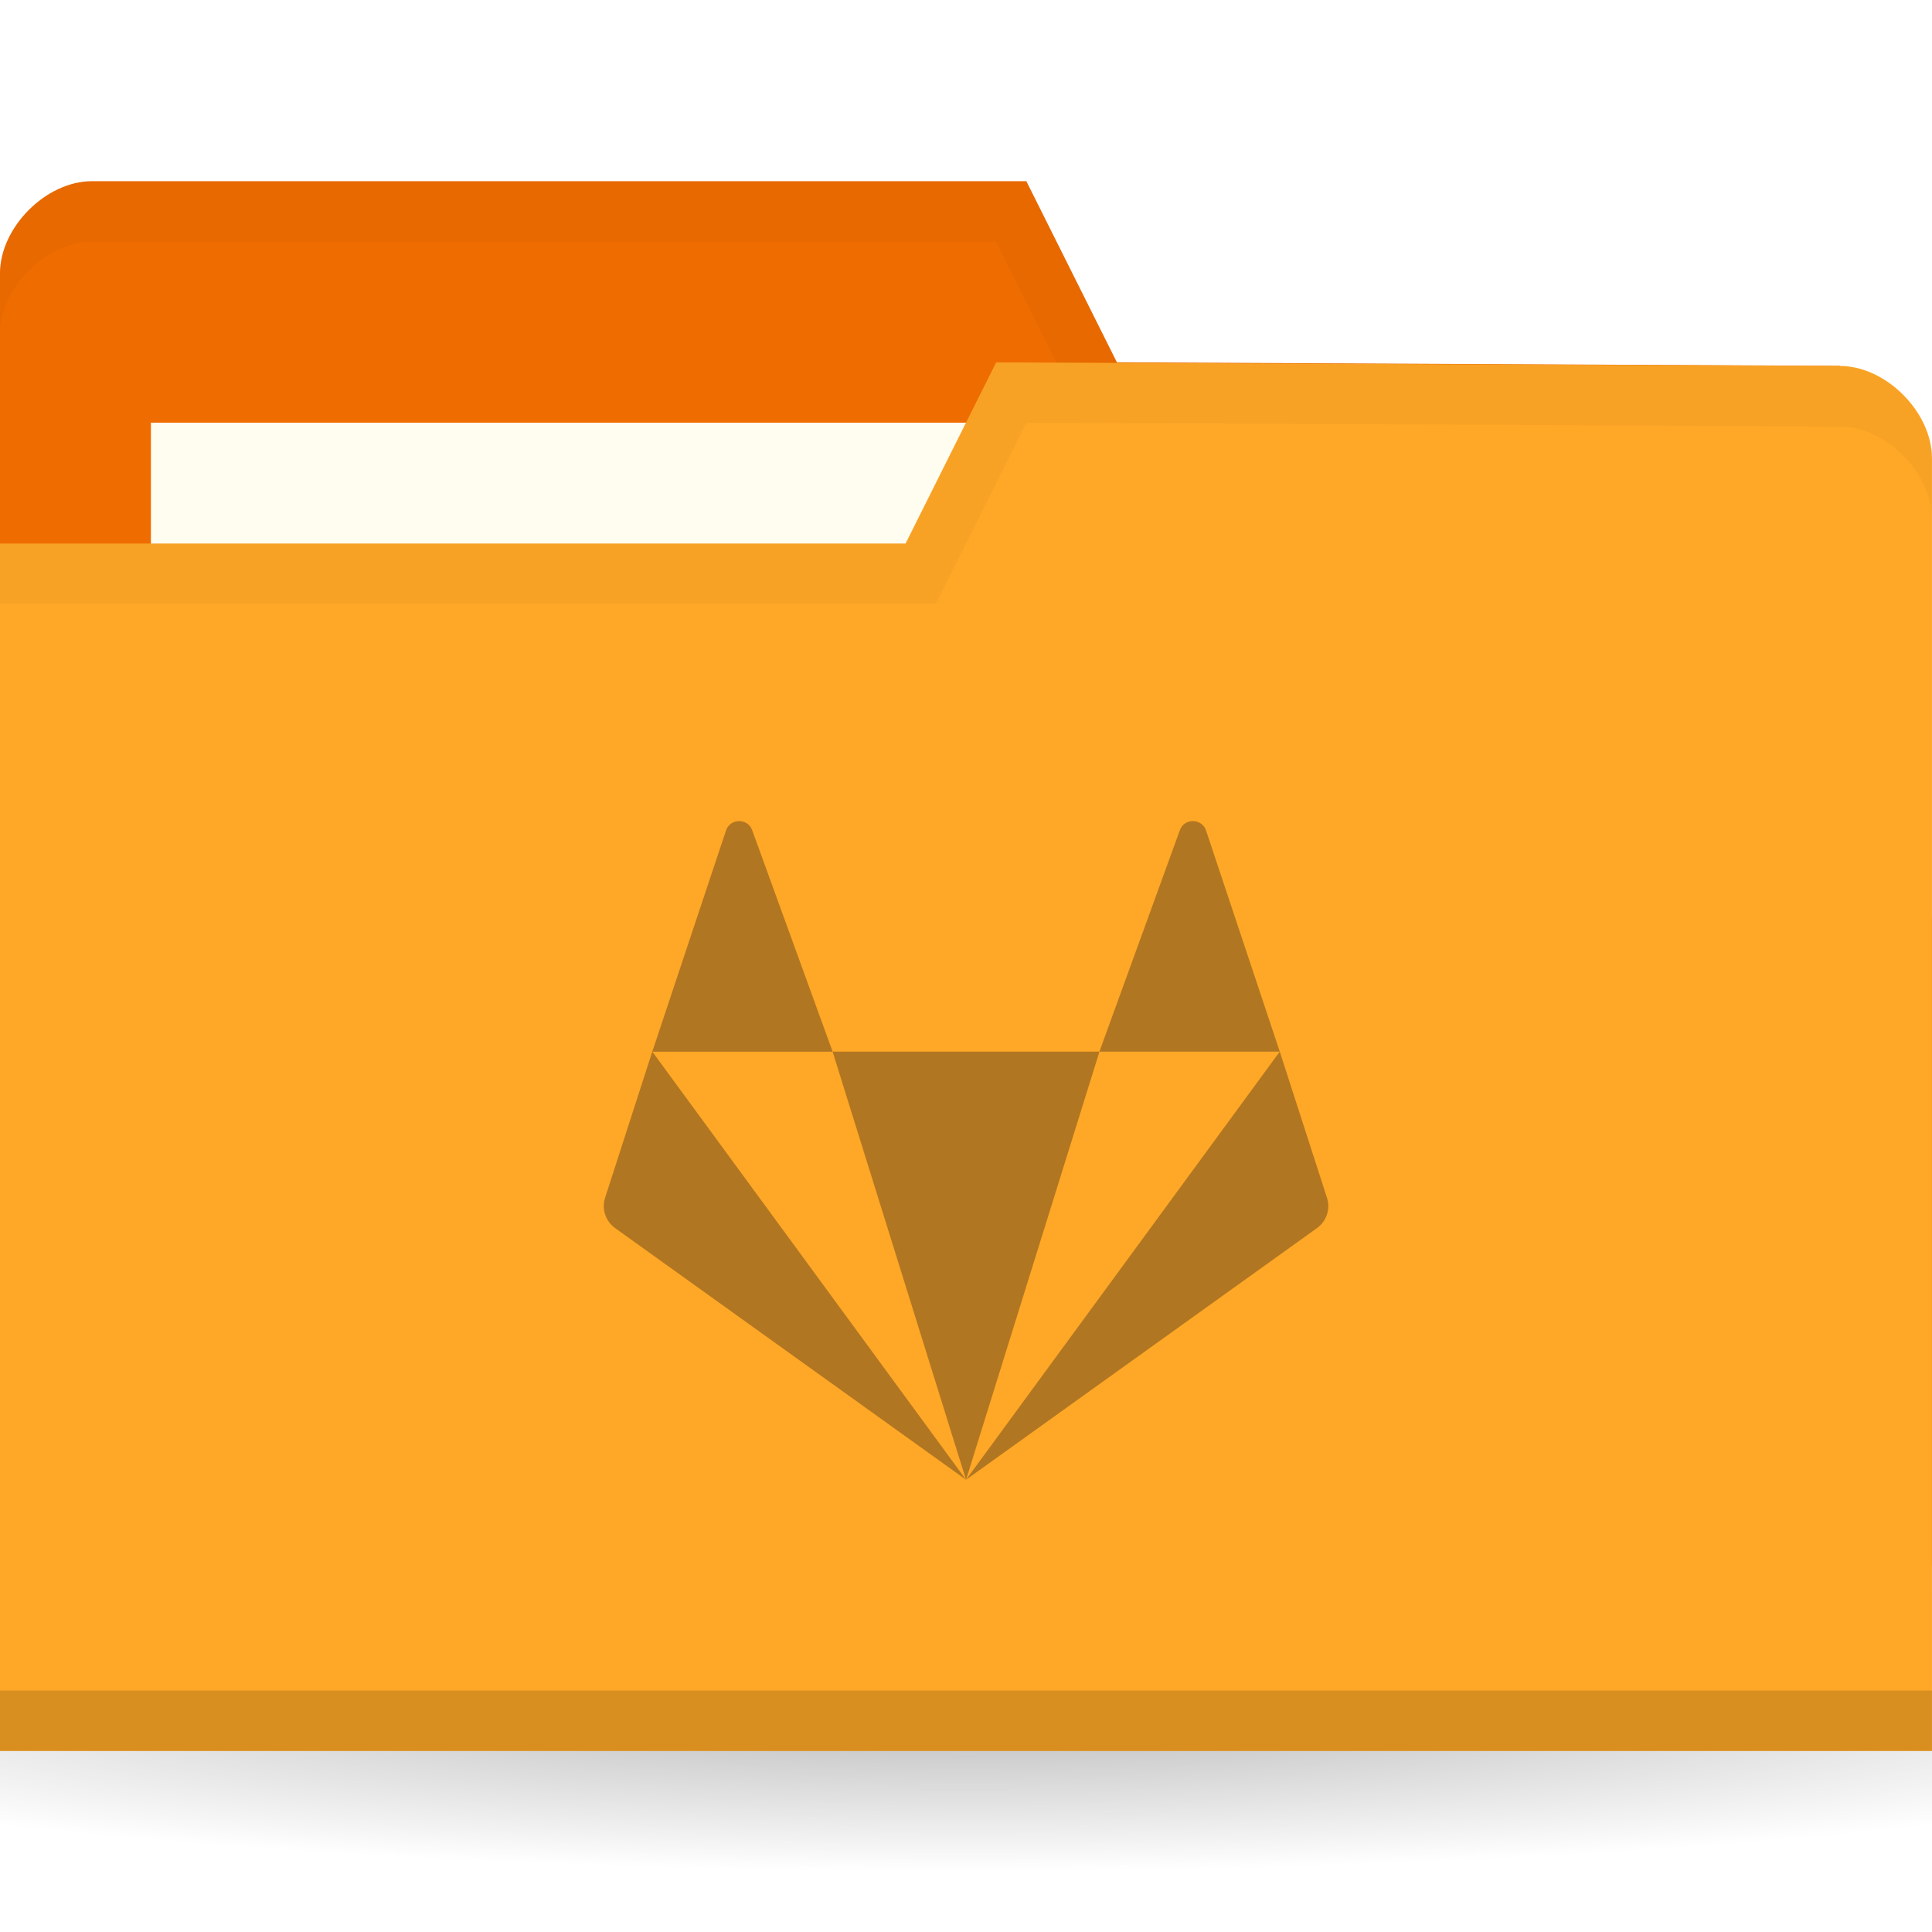
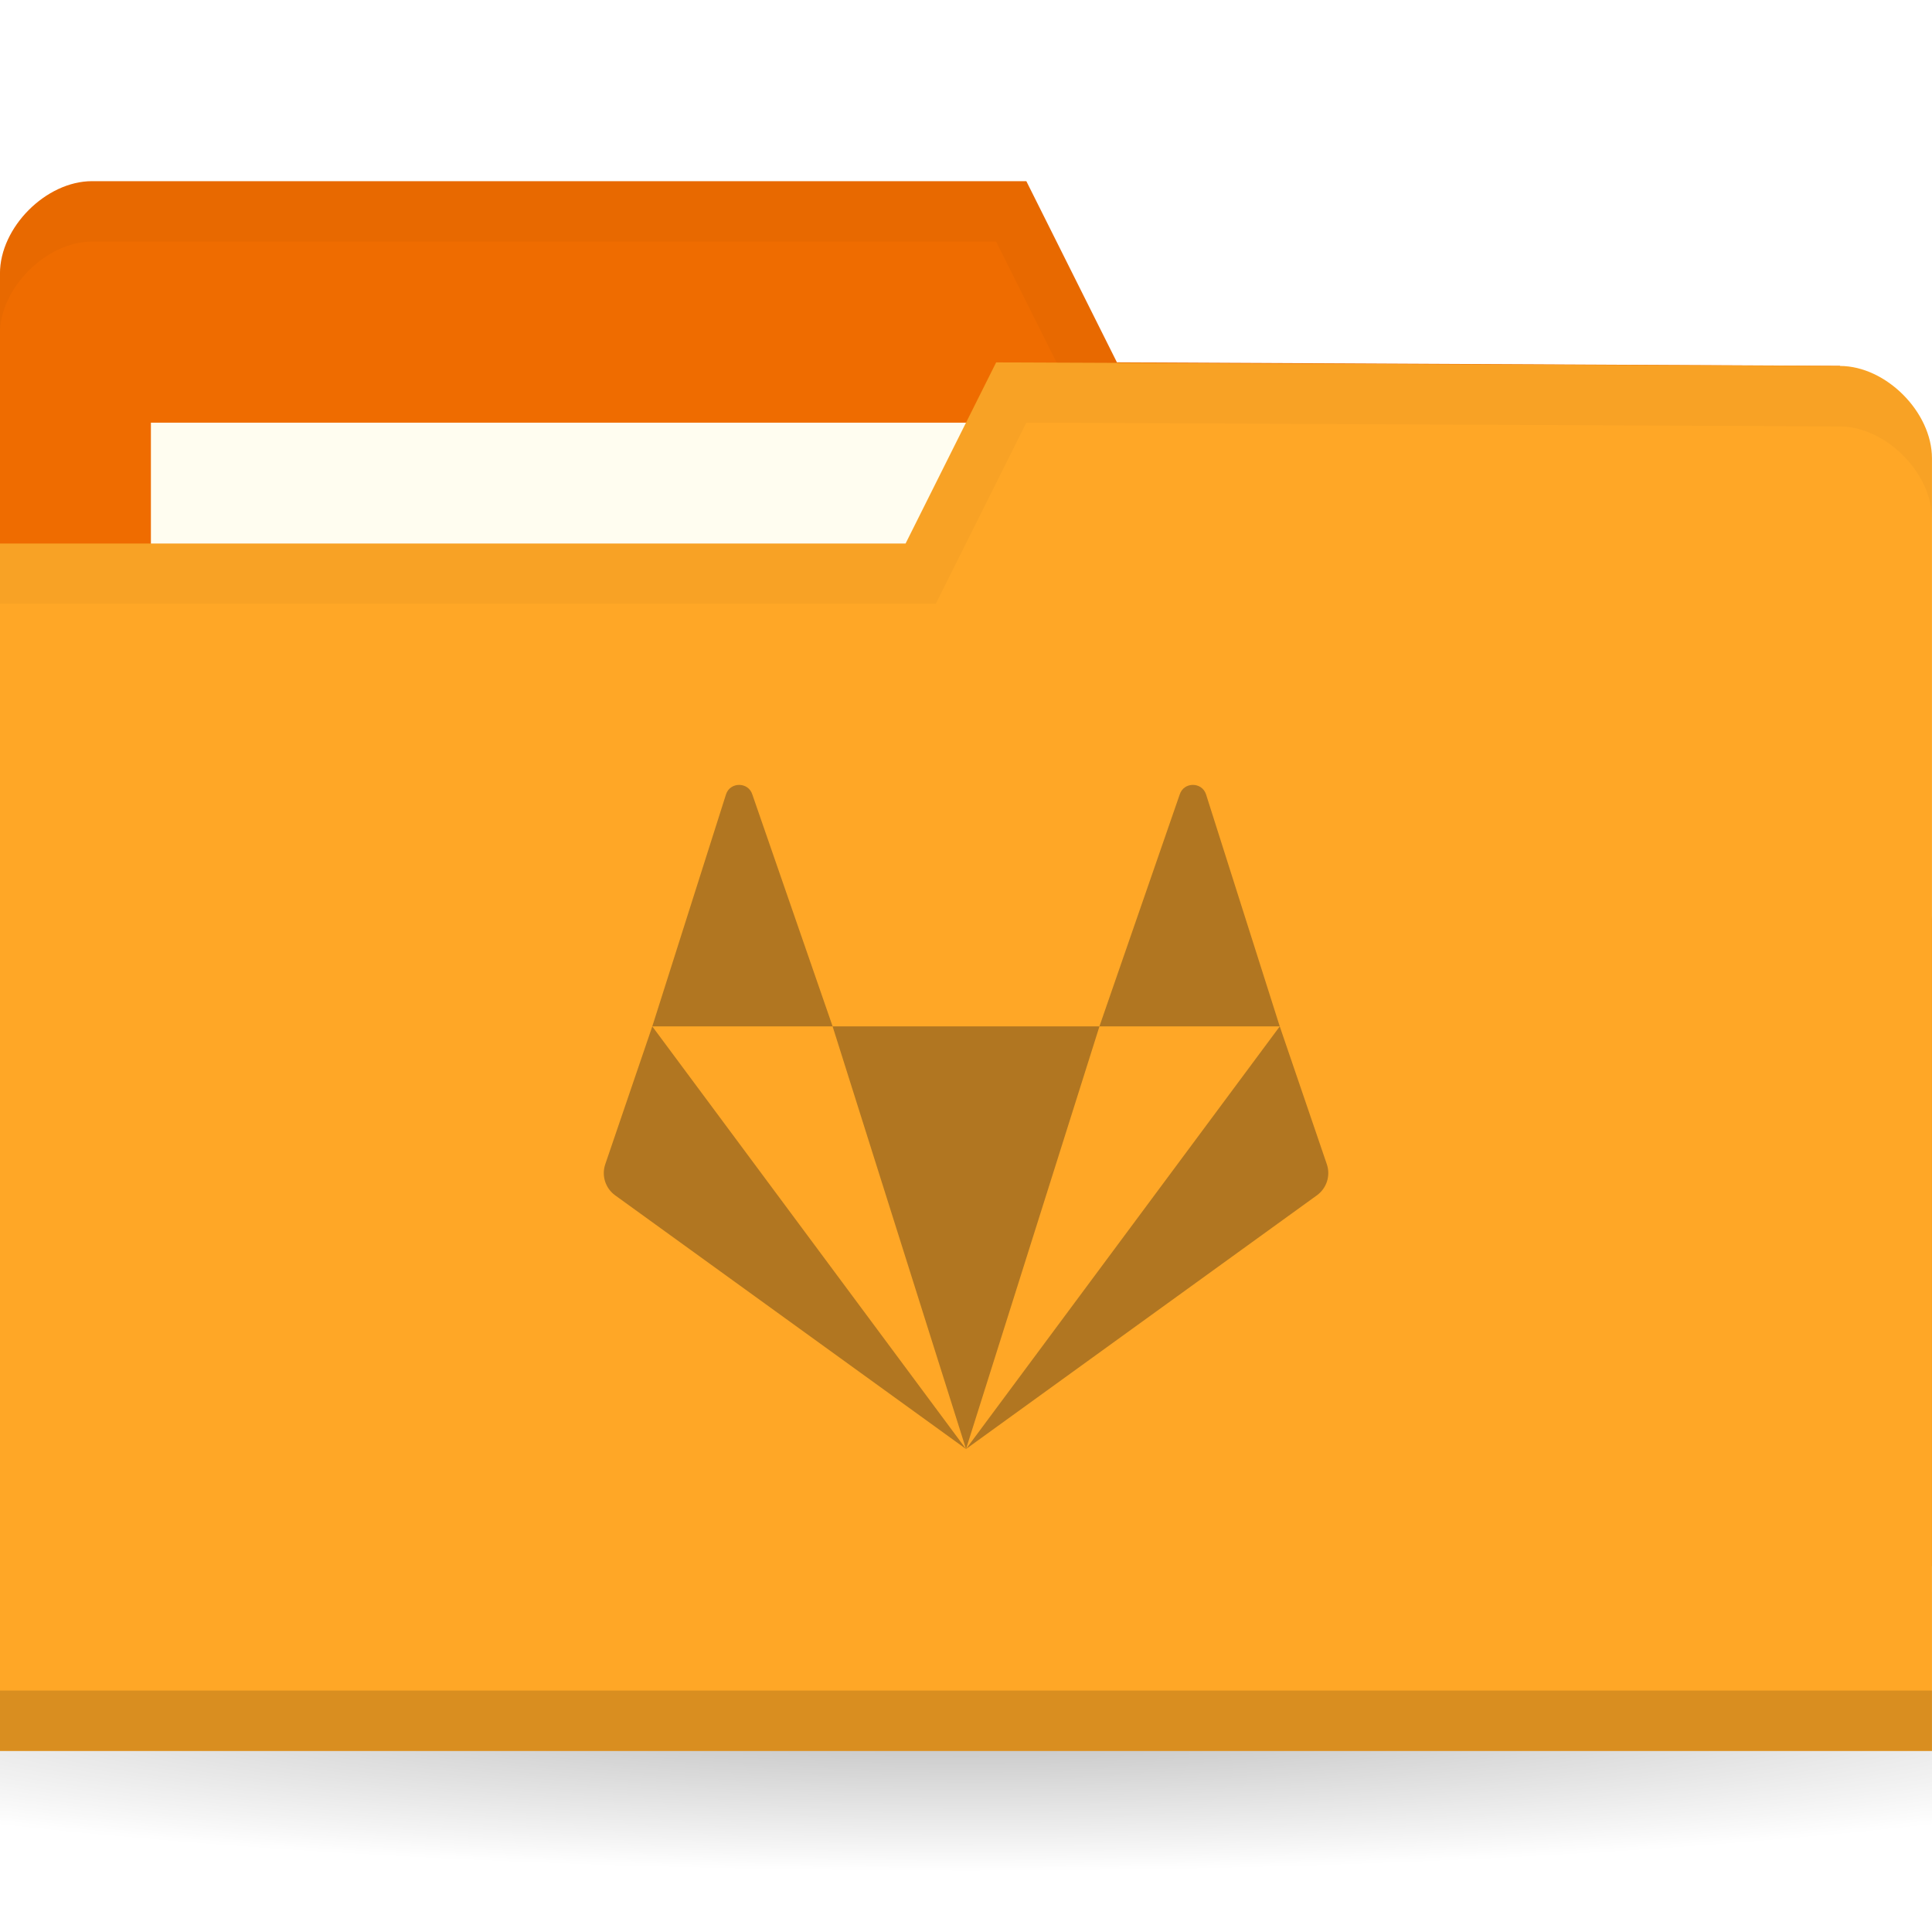
<svg xmlns="http://www.w3.org/2000/svg" version="1.1" viewBox="0 0 32 32">
  <defs>
    <radialGradient id="radialGradient3031" cx="32.5" cy="56.5" r="33.5" gradientTransform="matrix(1 0 0 .1044776 0 50.59701)" gradientUnits="userSpaceOnUse">
      <stop offset="0" />
      <stop style="stop-opacity:0" offset="1" />
    </radialGradient>
  </defs>
  <g transform="translate(0,-1020.362)">
    <path transform="matrix(.7164179 0 0 .8571429 -7.283582 999.9336)" d="m66 56.5a33.5 3.5 0 1 1-67 0 33.5 3.5 0 1 1 67 0z" style="fill:url(#radialGradient3031);opacity:.3" />
    <g transform="matrix(.5 0 0 .5 44.06942 524.0978)">
      <path d="m-88.14 1001.59v42.823h64v-21.412l-3.048-18.353-23.952-0.118-3-6h-30.952c-1.524 0-3.048 1.529-3.048 3.059z" style="fill:#ef6c00" />
      <rect x="-83.14" y="1006.53" width="31.571" height="11.882" style="fill:#fffdf0" />
      <path d="m-85.08 998.53c-1.524 0-3.063 1.533-3.063 3.063v2c0-1.529 1.539-3.063 3.063-3.063h29.938l3 6 24.938 0.125 3.063 18.344v-2l-3.063-18.344-23.938-0.125-3-6z" style="opacity:.03" />
      <path d="m-24.14 1007.71v42.823h-64v-40h30l3-6 27.952 0.118c1.524 0 3.048 1.529 3.048 3.059z" style="fill:#ffa726" />
      <path d="m-88.14 1048.53v2h64v-2z" style="opacity:.15" />
      <path d="m-55.14 1004.53-3 6h-30v2h31l3-6 26.938 0.125c1.524 0 3.063 1.533 3.063 3.063v-2c0-1.529-1.539-3.063-3.063-3.063z" style="opacity:.03" />
-       <path d="m-63.654 1019.729c-0.183 0-0.367 0.103-0.435 0.312l-2.442 7.325h5.974l-2.661-7.325c-0.068-0.208-0.252-0.312-0.435-0.312zm3.096 7.636 4.42 14.182 4.42-14.182zm8.839 0h5.974l-2.442-7.325c-0.137-0.416-0.734-0.416-0.871 0zm5.974 0-10.393 14.182 11.623-8.334c0.321-0.23 0.455-0.637 0.333-1.009zm-10.393 14.182-10.393-14.182-1.562 4.838c-0.122 0.372 0.012 0.779 0.333 1.009z" style="fill:#b17621;stroke-width:1.091" />
+       <path d="m-63.654 1018.529c-0.183 0-0.367 0.104-0.435 0.314l-2.442 7.686h5.974l-2.661-7.686c-0.068-0.21-0.252-0.314-0.435-0.314zm3.096 8 4.42 14 4.42-14zm8.839 0h5.974l-2.442-7.686c-0.137-0.419-0.734-0.419-0.871 0zm5.974 0-10.393 14 11.623-8.404c0.321-0.232 0.455-0.643 0.333-1.018zm-10.393 14-10.393-14-1.562 4.579c-0.122 0.375 0.012 0.786 0.333 1.018z" style="fill:#b17621;stroke-width:1.095" />
    </g>
  </g>
</svg>
